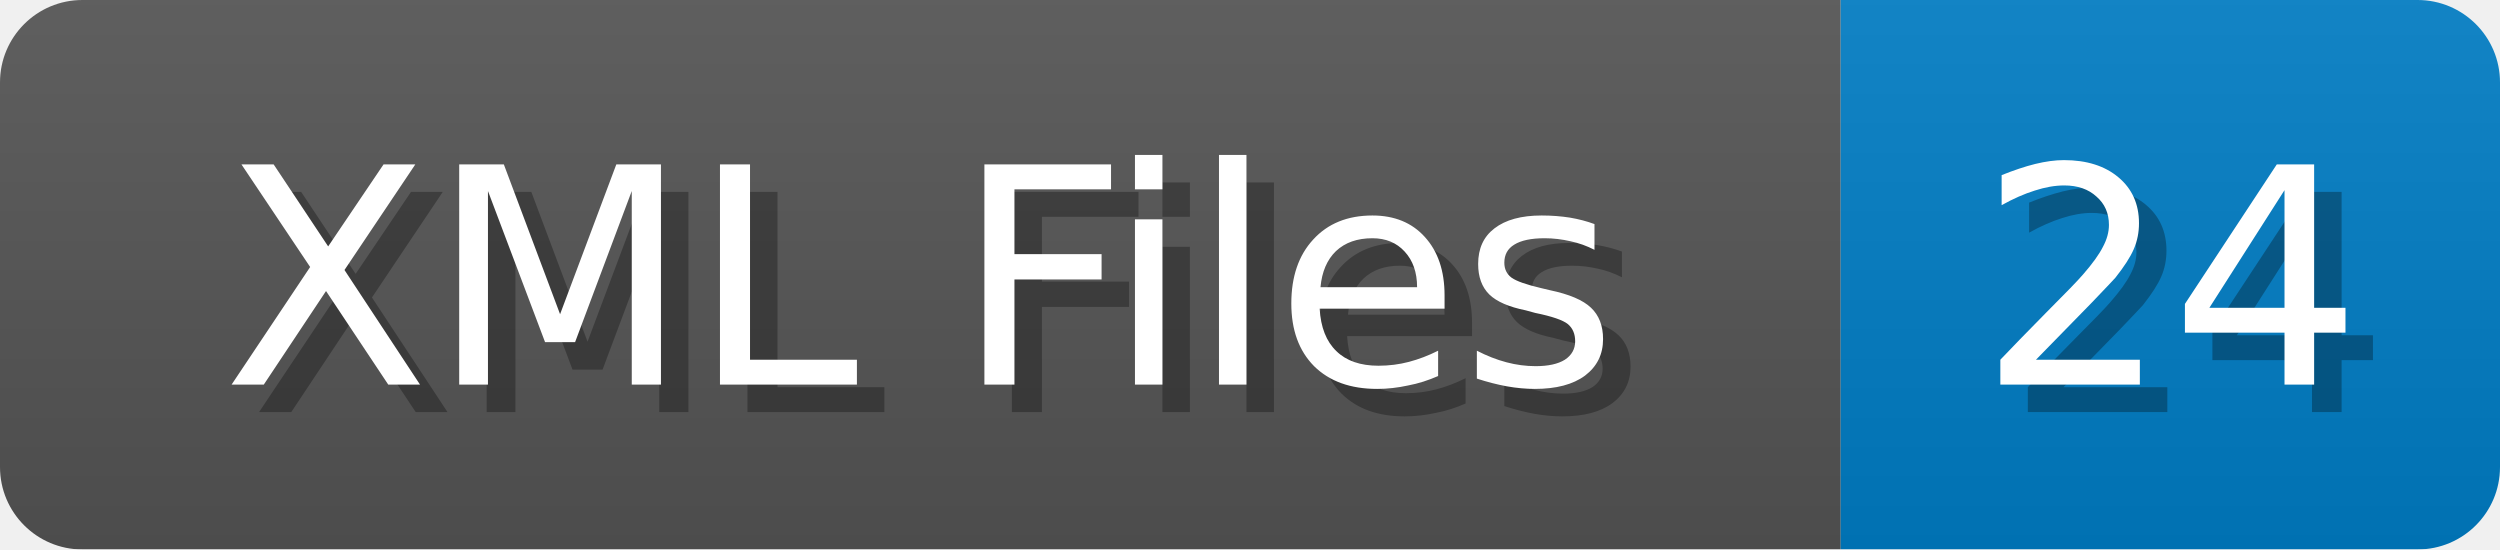
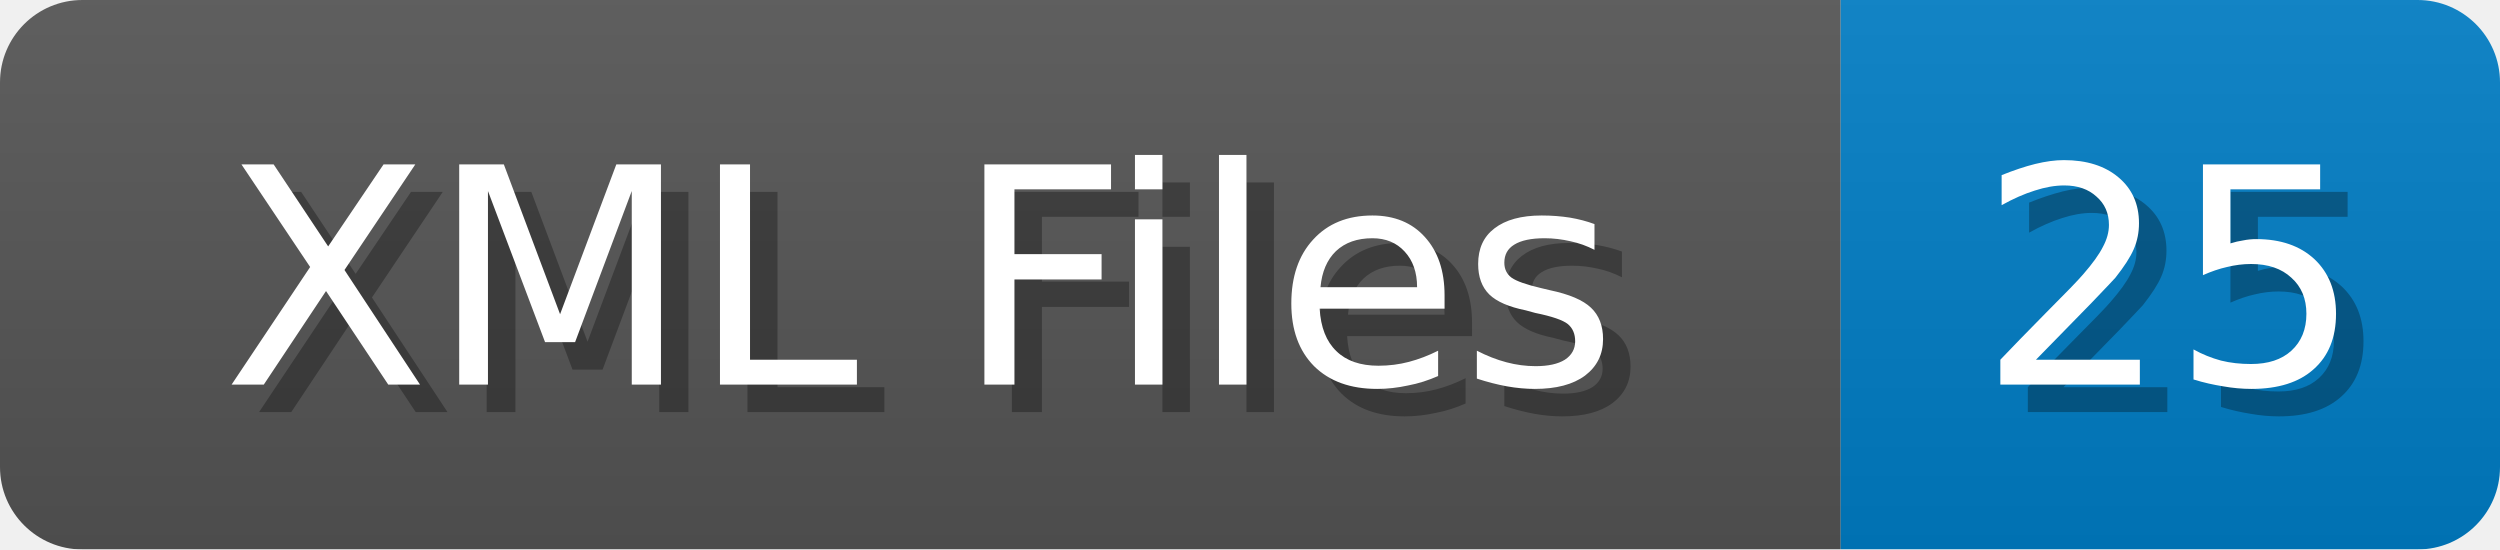
<svg xmlns="http://www.w3.org/2000/svg" width="91" height="20">
  <linearGradient id="b" x2="0" y2="100%">
    <stop offset="0" stop-color="#bbb" stop-opacity=".1" />
    <stop offset="1" stop-opacity=".1" />
  </linearGradient>
  <mask id="anybadge_1">
    <rect width="91" height="20" rx="3" fill="#fff" />
  </mask>
  <g mask="url(#anybadge_1)">
    <path fill="#555" d="M0 0h67v20H0z" />
    <path fill="#007ec6" d="M67 0h24v20H67z" />
    <path fill="url(#b)" d="M0 0h91v20H0z" />
  </g>
  <g fill="#fff" text-anchor="middle" font-family="DejaVu Sans,Verdana,Geneva,sans-serif" font-size="11">
    <text x="34.5" y="15" fill="#010101" fill-opacity=".3">XML Files</text>
    <text x="33.5" y="14">XML Files</text>
  </g>
  <g fill="#fff" text-anchor="middle" font-family="DejaVu Sans,Verdana,Geneva,sans-serif" font-size="11">
-     <text x="80.0" y="15" fill="#010101" fill-opacity=".3">24</text>
-     <text x="79.0" y="14">24</text>
+     <text x="80.0" y="15" fill="#010101" fill-opacity=".3">25</text>
+     <text x="79.0" y="14">25</text>
  </g>
</svg>
